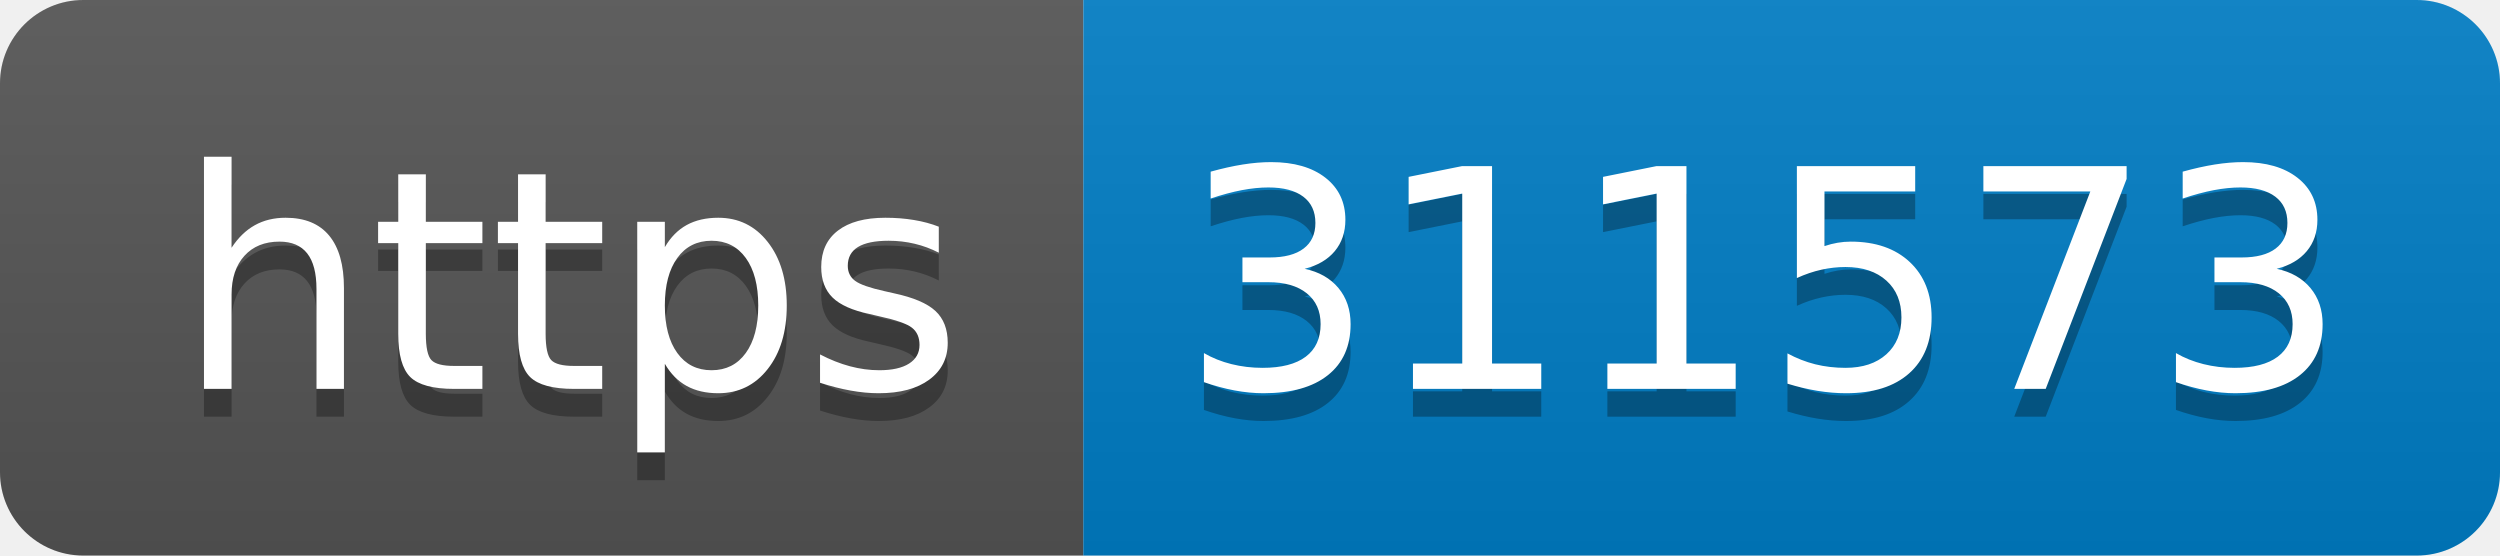
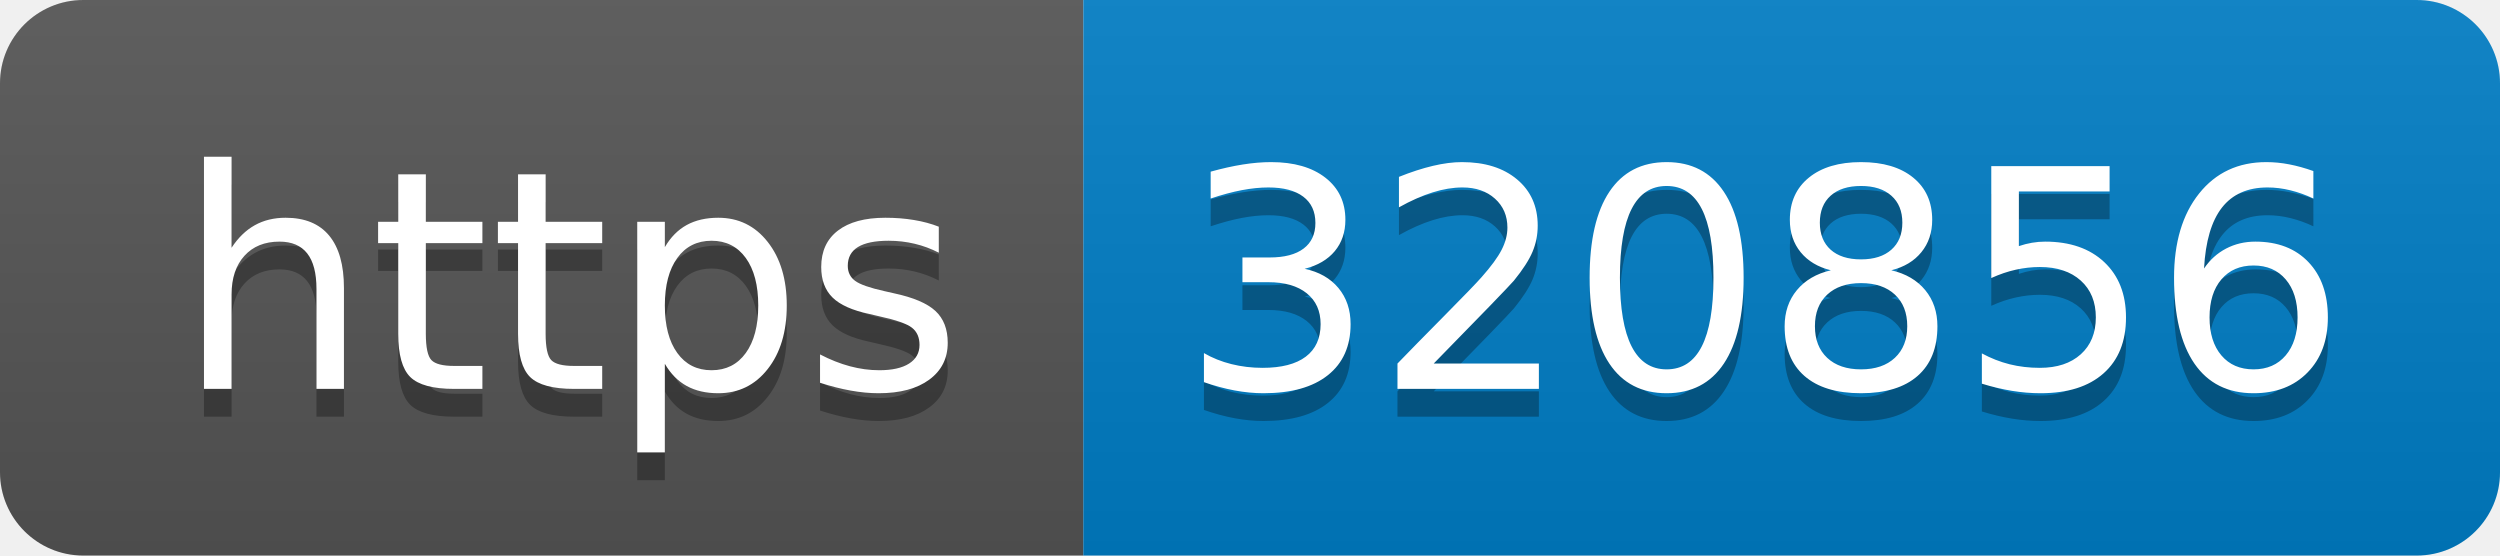
- <svg xmlns="http://www.w3.org/2000/svg" width="90" height="20" role="img" aria-label="https: 311573">
+ <svg xmlns="http://www.w3.org/2000/svg" width="90" height="20" role="img" aria-label="https: 320856">
  <linearGradient id="s" x2="0" y2="100%">
    <stop offset="0" stop-color="#bbb" stop-opacity=".1" />
    <stop offset="1" stop-opacity=".1" />
  </linearGradient>
  <clipPath id="r">
    <rect width="90" height="20" rx="3" fill="#fff" />
  </clipPath>
  <g clip-path="url(#r)">
    <rect width="39" height="20" fill="#555" />
    <rect x="39" width="51" height="20" fill="#007ec6" />
    <rect width="90" height="20" fill="url(#s)" />
  </g>
  <g fill="#fff" text-anchor="middle" font-family="Verdana,Geneva,DejaVu Sans,sans-serif" text-rendering="geometricPrecision" font-size="110">
    <text aria-hidden="true" x="205" y="150" fill="#010101" fill-opacity=".3" transform="scale(.1)" textLength="290">https</text>
    <text x="205" y="140" transform="scale(.1)" fill="#fff" textLength="290">https</text>
-     <text aria-hidden="true" x="635" y="150" fill="#010101" fill-opacity=".3" transform="scale(.1)" textLength="410">311573</text>
-     <text x="635" y="140" transform="scale(.1)" fill="#fff" textLength="410">311573</text>
+     <text aria-hidden="true" x="635" y="150" fill="#010101" fill-opacity=".3" transform="scale(.1)" textLength="410">320856</text>
+     <text x="635" y="140" transform="scale(.1)" fill="#fff" textLength="410">320856</text>
  </g>
</svg>
